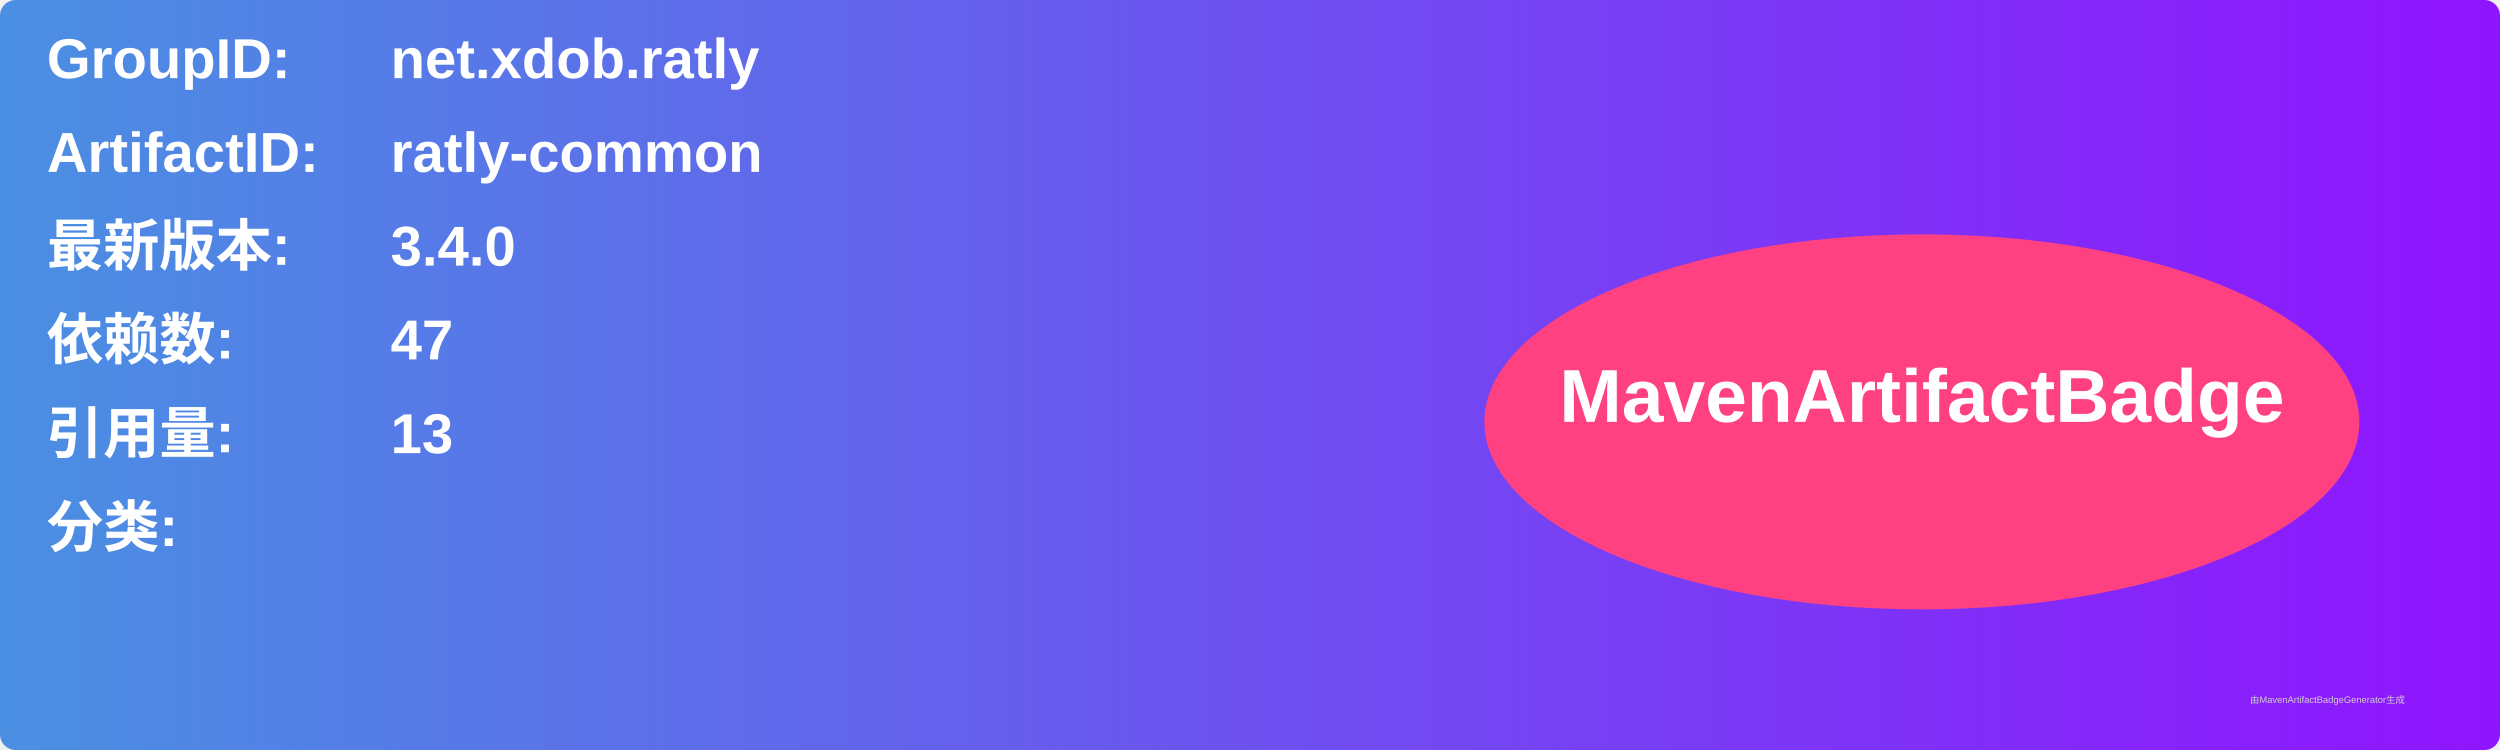
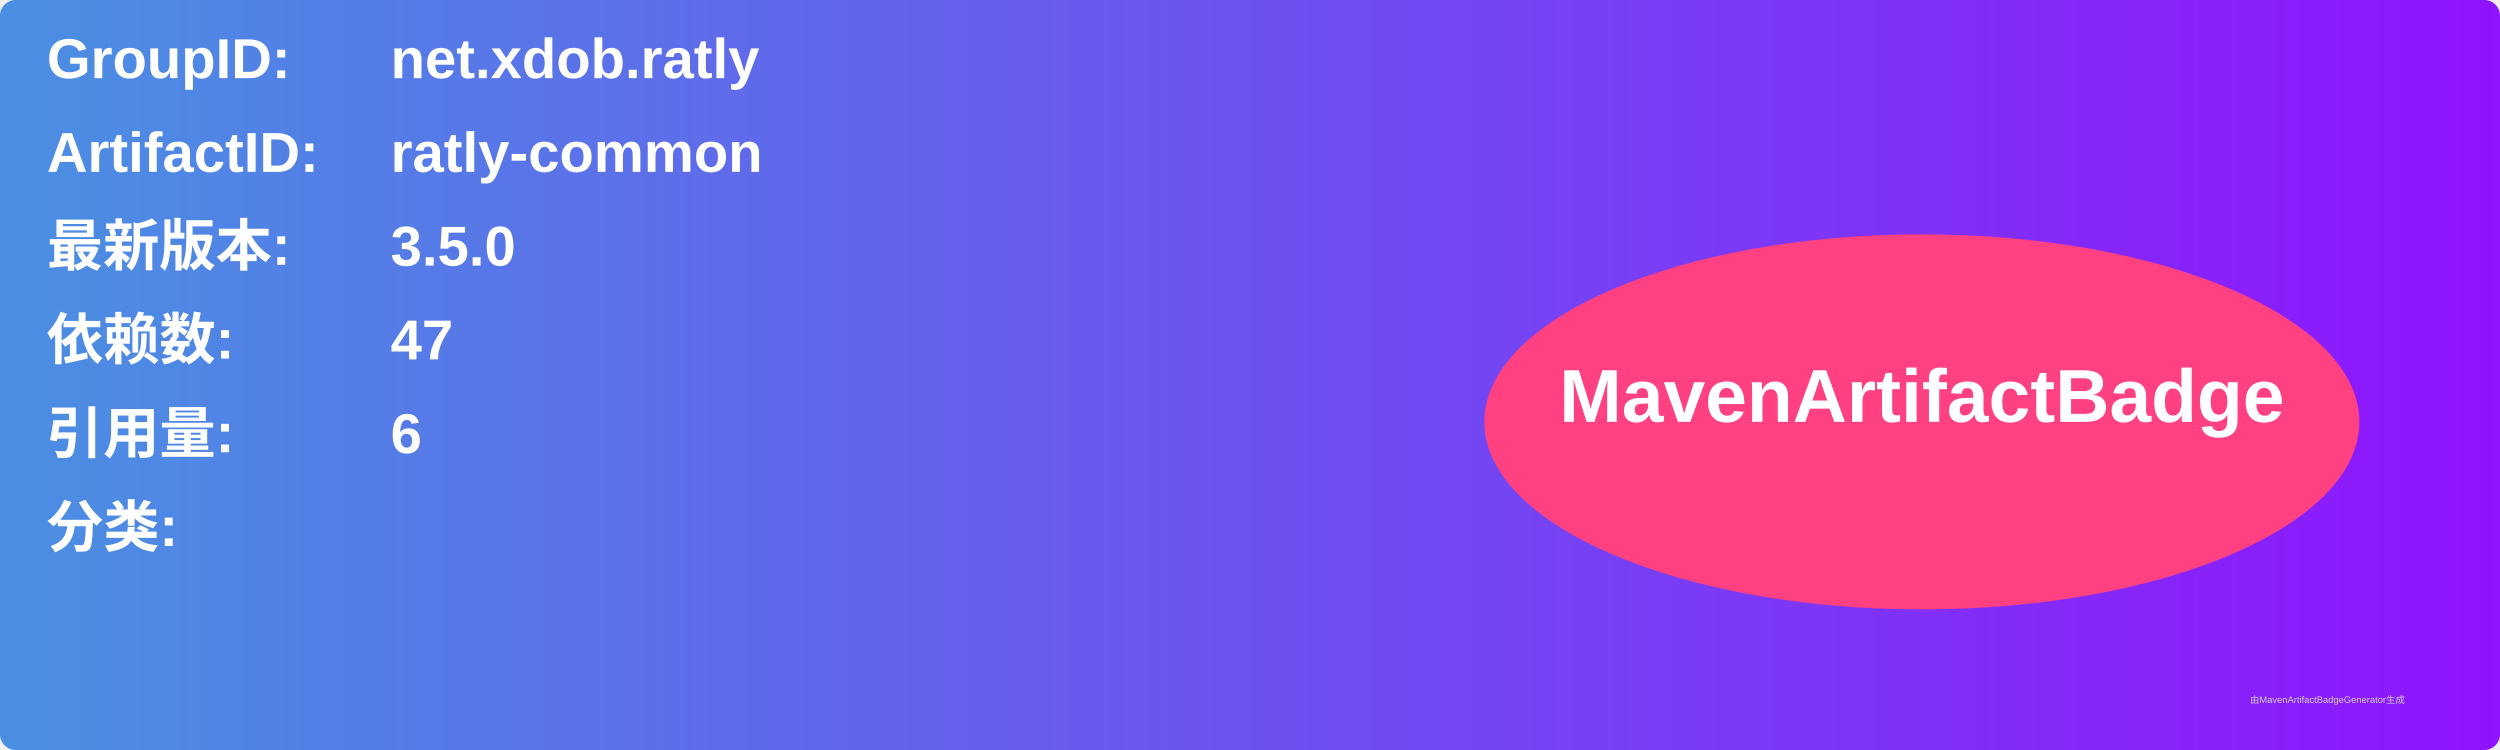
<svg xmlns="http://www.w3.org/2000/svg" width="800" height="240" viewBox="0 0 800 240">
  <linearGradient id="grad" x1="0%" y1="0%" x2="100%" y2="0%">
    <stop offset="0%" stop-color="#4a90e2" />
    <stop offset="100%" stop-color="#9013fe" />
  </linearGradient>
  <rect width="100%" height="100%" rx="5" ry="5" fill="url(#grad)" />
  <g transform="translate(15, 15)">
    <text x="0" y="10" font-family="Arial" font-size="18" fill="white" font-weight="bold" width="260">GroupID:</text>
    <text x="110" y="10" font-family="Arial" font-size="18" fill="white" font-weight="bold" width="460">net.xdob.ratly</text>
    <text x="0" y="40" font-family="Arial" font-size="18" fill="white" font-weight="bold" width="260">ArtifactID:</text>
    <text x="110" y="40" font-family="Arial" font-size="18" fill="white" font-weight="bold" width="460">ratly-common</text>
    <text x="0" y="70" font-family="Arial" font-size="18" fill="white" font-weight="bold">最新版本:</text>
    <text x="110" y="70" font-family="Arial" font-size="18" fill="white" font-weight="bold">
-       <tspan font-weight="bold">3.4.0</tspan>
+       <tspan font-weight="bold">3.5.0</tspan>
    </text>
    <text x="0" y="100" font-family="Arial" font-size="18" fill="white" font-weight="bold">依赖数: </text>
    <text x="110" y="100" font-family="Arial" font-size="18" fill="white">
      <tspan font-weight="bold">47</tspan>
    </text>
    <text x="0" y="130" font-family="Arial" font-size="18" fill="white" font-weight="bold">引用量: </text>
    <text x="110" y="130" font-family="Arial" font-size="18" fill="white">
-       <tspan font-weight="bold">13</tspan>
+       <tspan font-weight="bold">6</tspan>
    </text>
    <text x="0" y="160" font-family="Arial" font-size="18" fill="white" font-weight="bold">分类:</text>
    <text x="10" y="190" font-family="Arial" font-size="10" fill="white">
      <tspan font-weight="bold" />
    </text>
    <ellipse cx="600" cy="120" rx="140" ry="60" fill="#ff4081" />
    <text x="600" y="120" text-anchor="middle" font-family="Arial" font-size="24" fill="white" font-weight="bold">MavenArtifactBadge</text>
  </g>
  <text x="720" y="225" font-family="Arial" font-size="3" fill="#d0d0d0">由MavenArtifactBadgeGenerator生成</text>
</svg>
